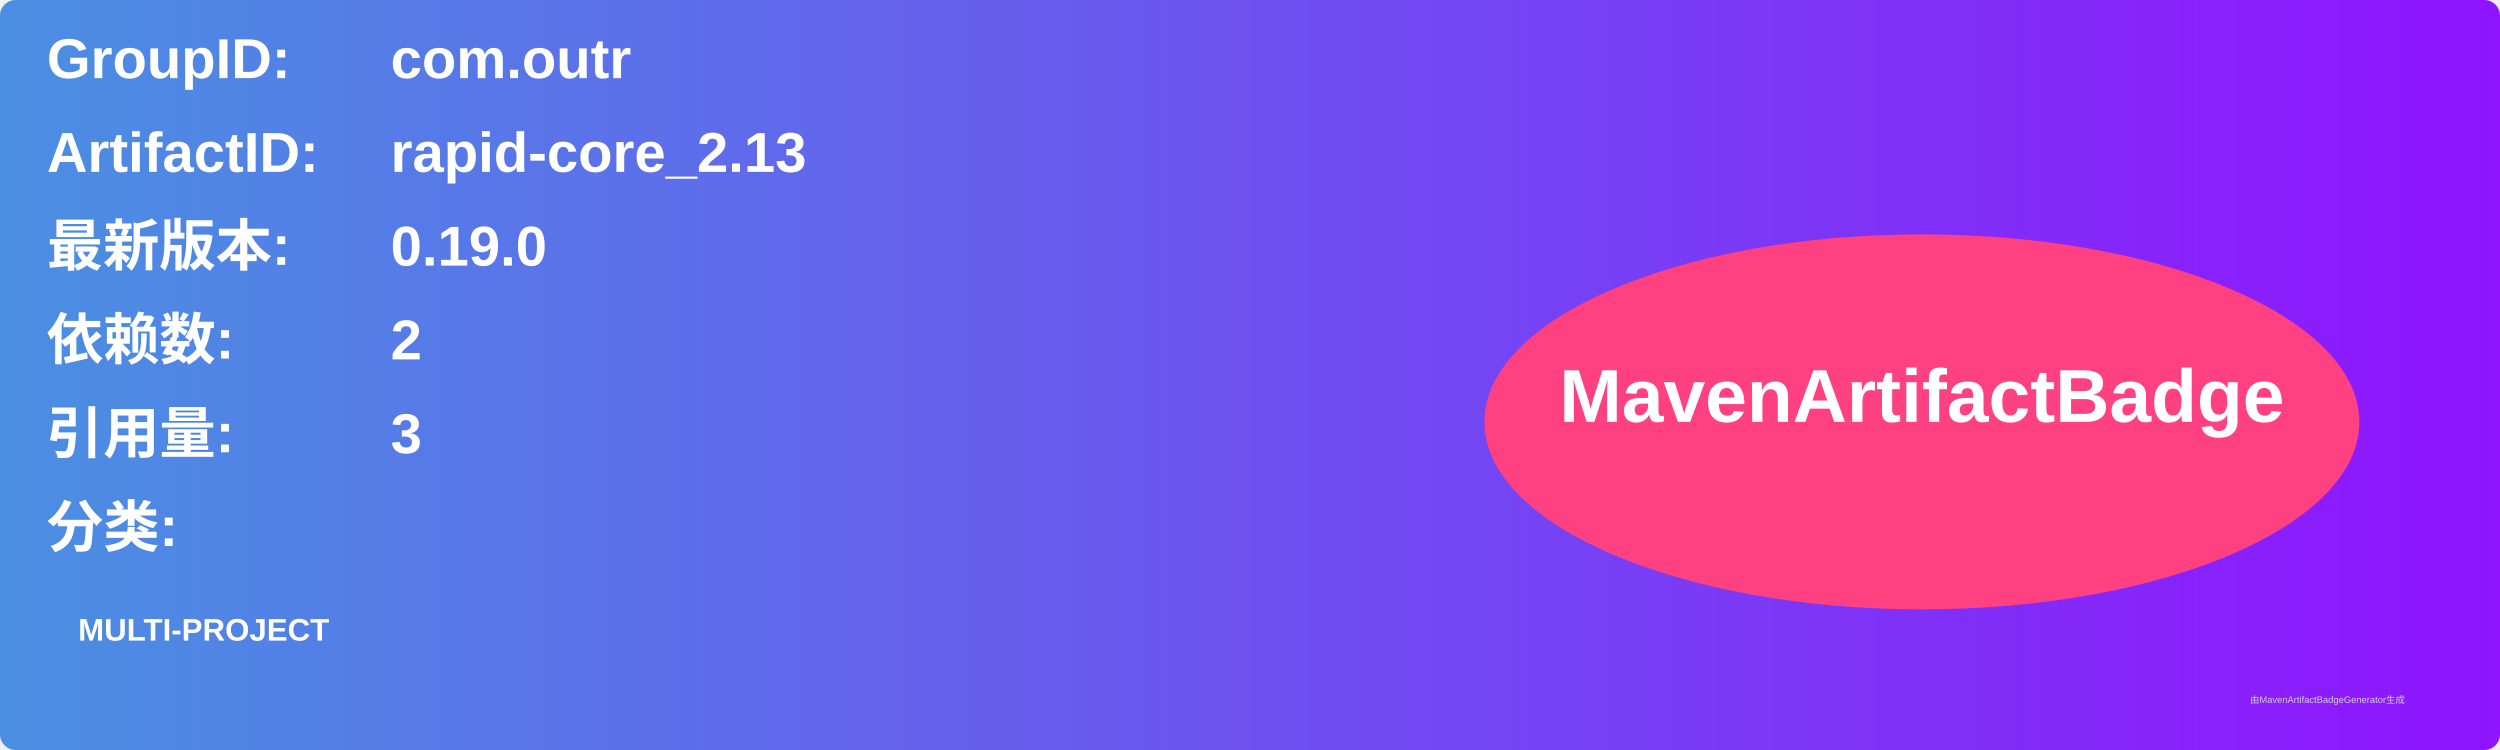
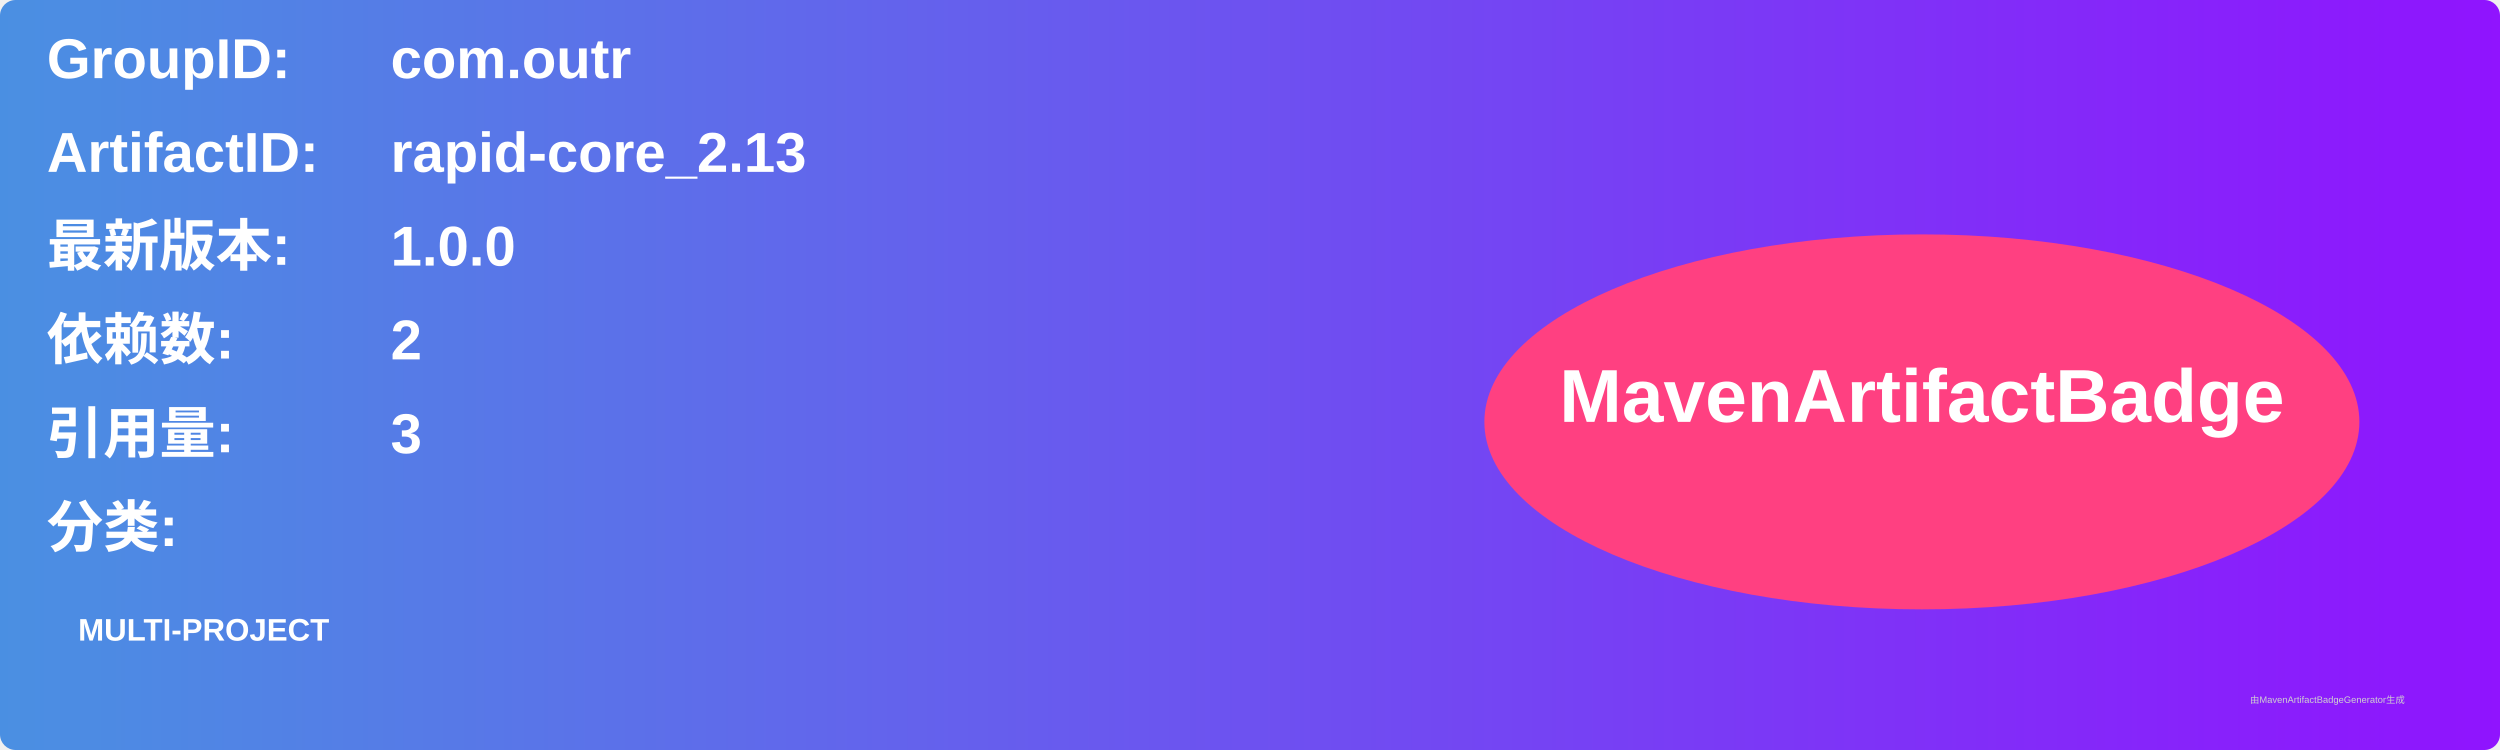
<svg xmlns="http://www.w3.org/2000/svg" width="800" height="240" viewBox="0 0 800 240">
  <linearGradient id="grad" x1="0%" y1="0%" x2="100%" y2="0%">
    <stop offset="0%" stop-color="#4a90e2" />
    <stop offset="100%" stop-color="#9013fe" />
  </linearGradient>
  <rect width="100%" height="100%" rx="5" ry="5" fill="url(#grad)" />
  <g transform="translate(15, 15)">
    <text x="0" y="10" font-family="Arial" font-size="18" fill="white" font-weight="bold" width="260">GroupID:</text>
    <text x="110" y="10" font-family="Arial" font-size="18" fill="white" font-weight="bold" width="460">com.outr</text>
    <text x="0" y="40" font-family="Arial" font-size="18" fill="white" font-weight="bold" width="260">ArtifactID:</text>
    <text x="110" y="40" font-family="Arial" font-size="18" fill="white" font-weight="bold" width="460">rapid-core_2.13</text>
    <text x="0" y="70" font-family="Arial" font-size="18" fill="white" font-weight="bold">最新版本:</text>
    <text x="110" y="70" font-family="Arial" font-size="18" fill="white" font-weight="bold">
-       <tspan font-weight="bold">0.19.0</tspan>
+       <tspan font-weight="bold">1.0.0</tspan>
    </text>
    <text x="0" y="100" font-family="Arial" font-size="18" fill="white" font-weight="bold">依赖数: </text>
    <text x="110" y="100" font-family="Arial" font-size="18" fill="white">
      <tspan font-weight="bold">2</tspan>
    </text>
    <text x="0" y="130" font-family="Arial" font-size="18" fill="white" font-weight="bold">引用量: </text>
    <text x="110" y="130" font-family="Arial" font-size="18" fill="white">
      <tspan font-weight="bold">3</tspan>
    </text>
    <text x="0" y="160" font-family="Arial" font-size="18" fill="white" font-weight="bold">分类:</text>
    <text x="10" y="190" font-family="Arial" font-size="10" fill="white">
      <tspan font-weight="bold">MULTI-PROJECT</tspan>
    </text>
    <ellipse cx="600" cy="120" rx="140" ry="60" fill="#ff4081" />
    <text x="600" y="120" text-anchor="middle" font-family="Arial" font-size="24" fill="white" font-weight="bold">MavenArtifactBadge</text>
  </g>
  <text x="720" y="225" font-family="Arial" font-size="3" fill="#d0d0d0">由MavenArtifactBadgeGenerator生成</text>
</svg>
